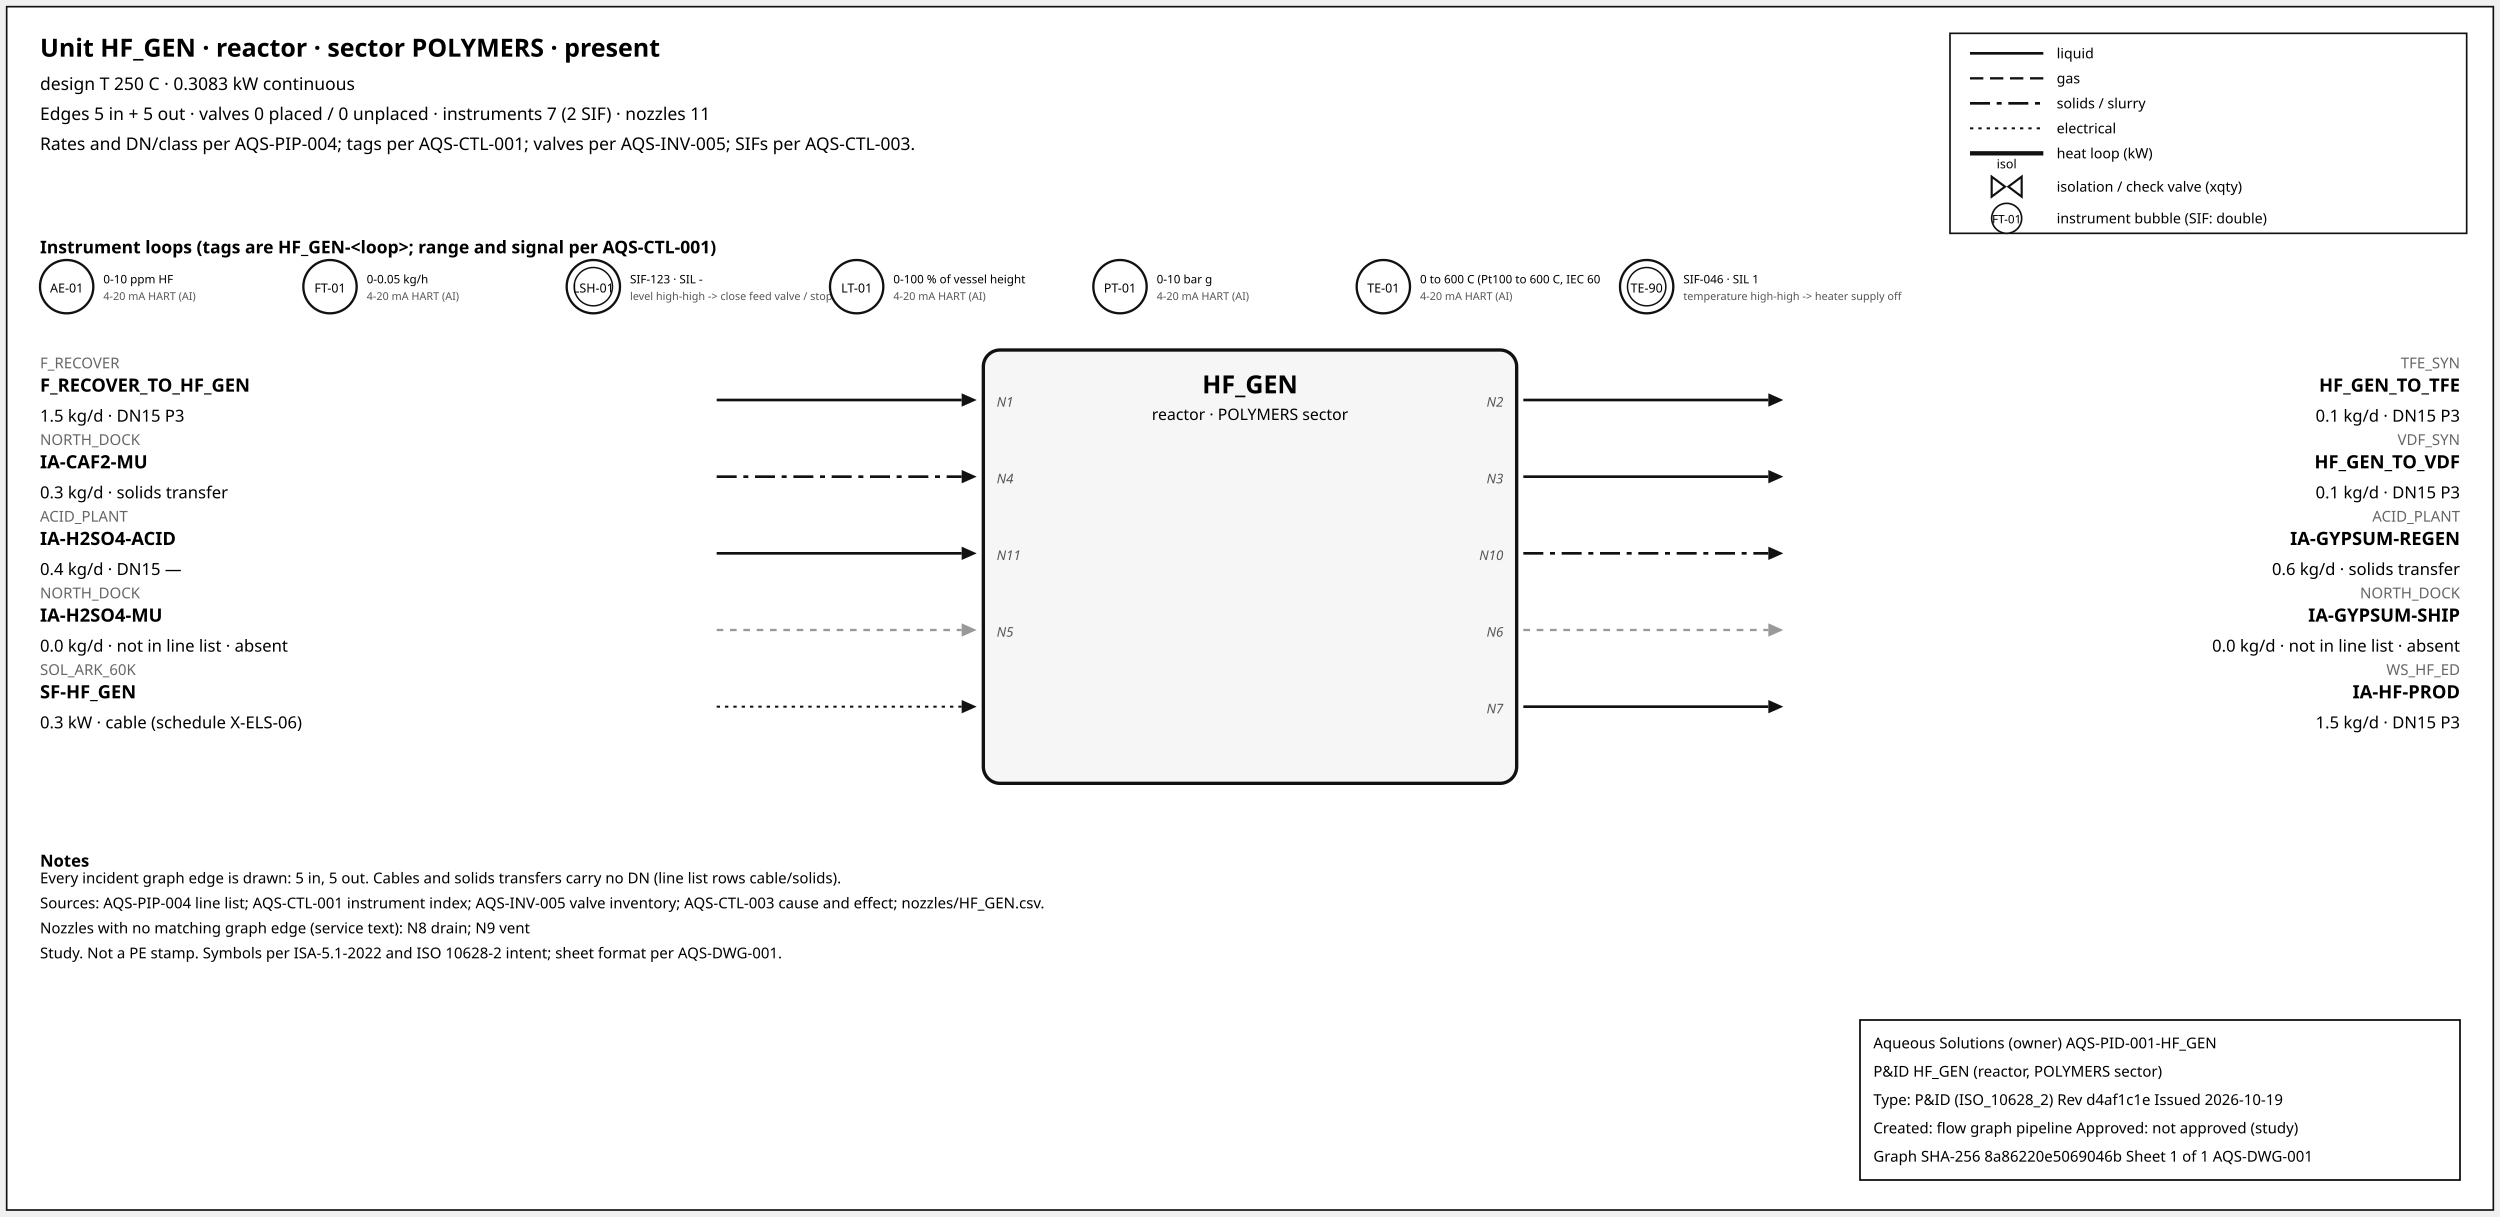
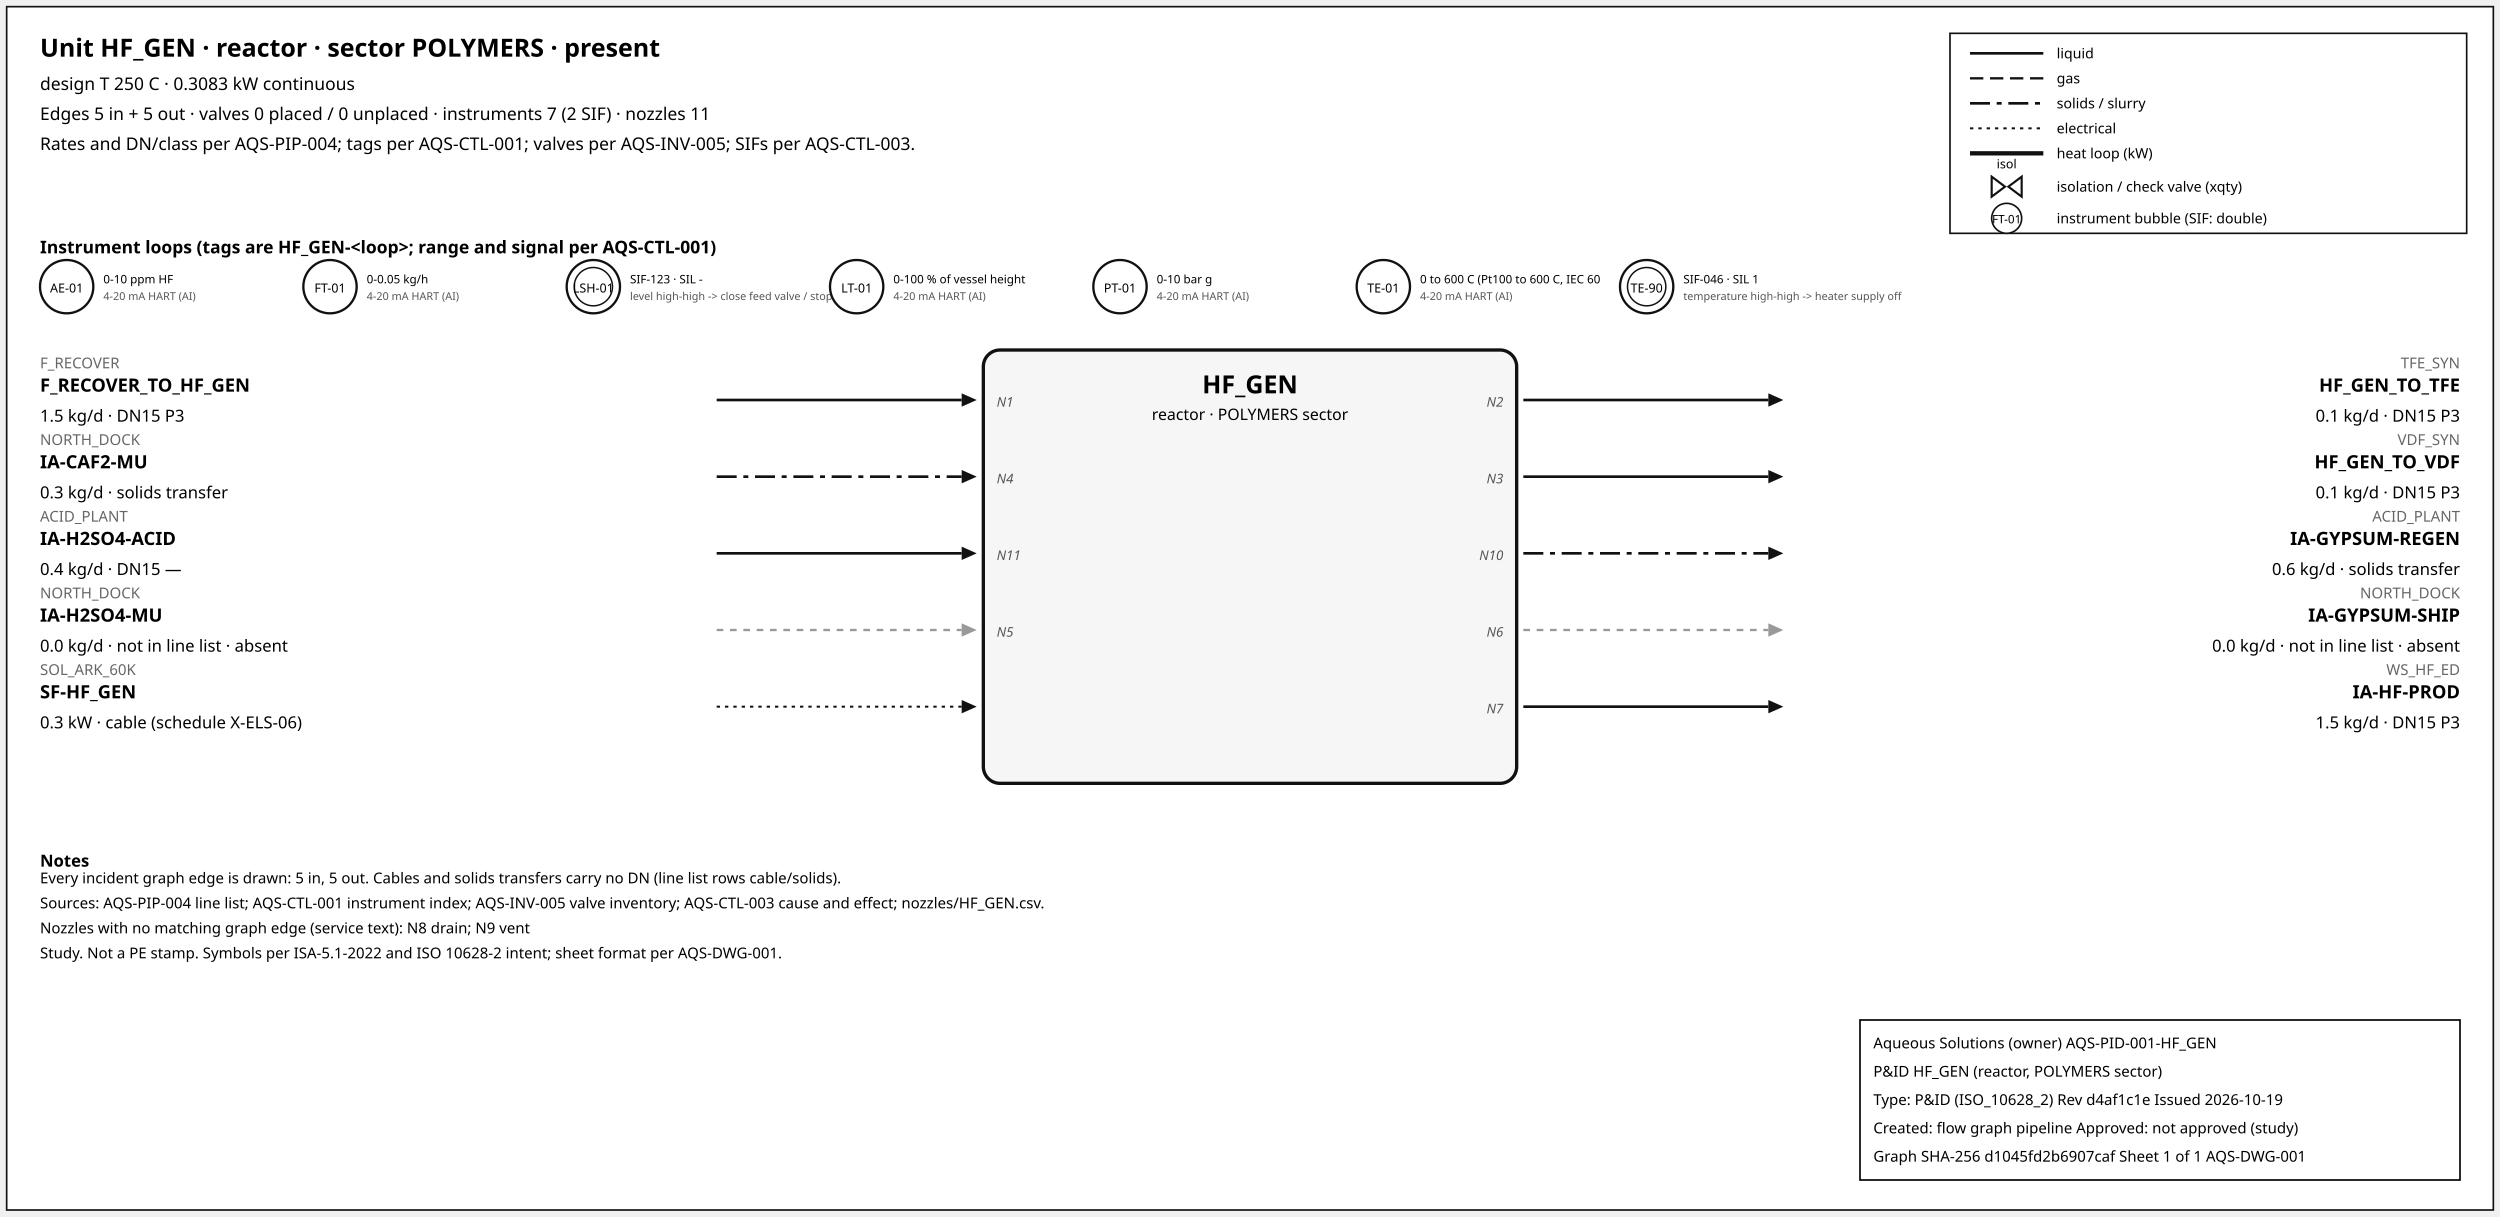
<svg xmlns="http://www.w3.org/2000/svg" width="1500" height="730" font-family="sans-serif">
  <rect x="4" y="4" width="1492" height="722" fill="white" stroke="#111" />
  <text x="24" y="34" font-size="15" font-weight="600">Unit HF_GEN · reactor · sector POLYMERS · present</text>
  <text x="24" y="54" font-size="10.5">design T 250 C · 0.3083 kW continuous</text>
  <text x="24" y="72" font-size="10.5">Edges 5 in + 5 out · valves 0 placed / 0 unplaced · instruments 7 (2 SIF) · nozzles 11</text>
  <text x="24" y="90" font-size="10.5">Rates and DN/class per AQS-PIP-004; tags per AQS-CTL-001; valves per AQS-INV-005; SIFs per AQS-CTL-003.</text>
  <rect x="1170" y="20" width="310" height="120" fill="white" stroke="#111" />
  <line x1="1182" y1="32" x2="1226" y2="32" stroke="#111" stroke-width="1.6" />
  <text x="1234" y="35" font-size="8.5">liquid</text>
  <line x1="1182" y1="47" x2="1226" y2="47" stroke="#111" stroke-width="1.4" stroke-dasharray="8,4" />
  <text x="1234" y="50" font-size="8.5">gas</text>
  <line x1="1182" y1="62" x2="1226" y2="62" stroke="#111" stroke-width="1.6" stroke-dasharray="12,4,3,4" />
  <text x="1234" y="65" font-size="8.5">solids / slurry</text>
  <line x1="1182" y1="77" x2="1226" y2="77" stroke="#111" stroke-width="1.2" stroke-dasharray="2,3" />
  <text x="1234" y="80" font-size="8.5">electrical</text>
  <line x1="1182" y1="92" x2="1226" y2="92" stroke="#111" stroke-width="2.6" />
  <text x="1234" y="95" font-size="8.5">heat loop (kW)</text>
  <path d="M 1195.0,106 L 1203.0,112 L 1195.0,118 Z M 1213.0,106 L 1205.0,112 L 1213.0,118 Z" fill="white" stroke="#111" stroke-width="1.3" />
  <text x="1204.0" y="101.0" font-size="7.5" text-anchor="middle">isol</text>
  <text x="1234" y="115" font-size="8.5">isolation / check valve (xqty)</text>
  <circle cx="1204" cy="131" r="9" fill="white" stroke="#111" />
  <text x="1204" y="134" font-size="7" text-anchor="middle">FT-01</text>
  <text x="1234" y="134" font-size="8.5">instrument bubble (SIF: double)</text>
  <text x="24" y="152" font-size="10.5" font-weight="600">Instrument loops (tags are HF_GEN-&lt;loop&gt;; range and signal per AQS-CTL-001)</text>
  <circle cx="40" cy="172" r="16" fill="white" stroke="#111" stroke-width="1.4" />
  <text x="40" y="175.5" font-size="7.5" text-anchor="middle">AE-01</text>
  <text x="62" y="170" font-size="7">0-10 ppm HF</text>
  <text x="62" y="180" font-size="6.5" fill="#555">4-20 mA HART (AI)</text>
  <circle cx="198" cy="172" r="16" fill="white" stroke="#111" stroke-width="1.4" />
  <text x="198" y="175.5" font-size="7.5" text-anchor="middle">FT-01</text>
  <text x="220" y="170" font-size="7">0-0.05 kg/h</text>
  <text x="220" y="180" font-size="6.5" fill="#555">4-20 mA HART (AI)</text>
  <circle cx="356" cy="172" r="16" fill="white" stroke="#111" stroke-width="1.4" />
  <circle cx="356" cy="172" r="11.5" fill="none" stroke="#111" stroke-width="0.9" />
  <text x="356" y="175.5" font-size="7.5" text-anchor="middle">LSH-01</text>
  <text x="378" y="170" font-size="7">SIF-123 · SIL -</text>
  <text x="378" y="180" font-size="6.5" fill="#555">level high-high -&gt; close feed valve / stop f</text>
  <circle cx="514" cy="172" r="16" fill="white" stroke="#111" stroke-width="1.4" />
  <text x="514" y="175.5" font-size="7.5" text-anchor="middle">LT-01</text>
  <text x="536" y="170" font-size="7">0-100 % of vessel height</text>
  <text x="536" y="180" font-size="6.5" fill="#555">4-20 mA HART (AI)</text>
  <circle cx="672" cy="172" r="16" fill="white" stroke="#111" stroke-width="1.4" />
  <text x="672" y="175.5" font-size="7.5" text-anchor="middle">PT-01</text>
  <text x="694" y="170" font-size="7">0-10 bar g</text>
  <text x="694" y="180" font-size="6.5" fill="#555">4-20 mA HART (AI)</text>
  <circle cx="830" cy="172" r="16" fill="white" stroke="#111" stroke-width="1.4" />
  <text x="830" y="175.5" font-size="7.5" text-anchor="middle">TE-01</text>
  <text x="852" y="170" font-size="7">0 to 600 C (Pt100 to 600 C, IEC 60</text>
  <text x="852" y="180" font-size="6.5" fill="#555">4-20 mA HART (AI)</text>
  <circle cx="988" cy="172" r="16" fill="white" stroke="#111" stroke-width="1.4" />
  <circle cx="988" cy="172" r="11.5" fill="none" stroke="#111" stroke-width="0.9" />
  <text x="988" y="175.5" font-size="7.5" text-anchor="middle">TE-90</text>
  <text x="1010" y="170" font-size="7">SIF-046 · SIL 1</text>
  <text x="1010" y="180" font-size="6.5" fill="#555">temperature high-high -&gt; heater supply off</text>
  <rect x="590" y="210" width="320" height="260" rx="10" fill="#f6f6f6" stroke="#111" stroke-width="2" />
  <text x="750.0" y="236" font-size="15" font-weight="700" text-anchor="middle">HF_GEN</text>
  <text x="750.0" y="252" font-size="9.5" text-anchor="middle">reactor · POLYMERS sector</text>
  <line x1="430" y1="240" x2="577" y2="240" stroke="#111" stroke-width="1.6" class="edge-in" />
  <polygon points="586,240 577,236 577,244" fill="#111" />
  <text x="24" y="221" font-size="9" fill="#666" text-anchor="start">F_RECOVER</text>
  <text x="24" y="235" font-size="11" font-weight="600" text-anchor="start">F_RECOVER_TO_HF_GEN</text>
  <text x="24" y="253" font-size="10" text-anchor="start">1.5 kg/d · DN15 P3</text>
  <text x="598" y="244" font-size="8" font-style="italic" fill="#555" text-anchor="start">N1</text>
  <line x1="430" y1="286" x2="577" y2="286" stroke="#111" stroke-width="1.6" stroke-dasharray="12,4,3,4" class="edge-in" />
  <polygon points="586,286 577,282 577,290" fill="#111" />
  <text x="24" y="267" font-size="9" fill="#666" text-anchor="start">NORTH_DOCK</text>
  <text x="24" y="281" font-size="11" font-weight="600" text-anchor="start">IA-CAF2-MU</text>
  <text x="24" y="299" font-size="10" text-anchor="start">0.3 kg/d · solids transfer</text>
  <text x="598" y="290" font-size="8" font-style="italic" fill="#555" text-anchor="start">N4</text>
  <line x1="430" y1="332" x2="577" y2="332" stroke="#111" stroke-width="1.6" class="edge-in" />
  <polygon points="586,332 577,328 577,336" fill="#111" />
  <text x="24" y="313" font-size="9" fill="#666" text-anchor="start">ACID_PLANT</text>
  <text x="24" y="327" font-size="11" font-weight="600" text-anchor="start">IA-H2SO4-ACID</text>
  <text x="24" y="345" font-size="10" text-anchor="start">0.4 kg/d · DN15 —</text>
  <text x="598" y="336" font-size="8" font-style="italic" fill="#555" text-anchor="start">N11</text>
  <line x1="430" y1="378" x2="577" y2="378" stroke="#999" stroke-width="1.4" stroke-dasharray="4,4" class="edge-in" />
  <polygon points="586,378 577,374 577,382" fill="#999" />
  <text x="24" y="359" font-size="9" fill="#666" text-anchor="start">NORTH_DOCK</text>
  <text x="24" y="373" font-size="11" font-weight="600" text-anchor="start">IA-H2SO4-MU</text>
  <text x="24" y="391" font-size="10" text-anchor="start">0.0 kg/d · not in line list · absent</text>
  <text x="598" y="382" font-size="8" font-style="italic" fill="#555" text-anchor="start">N5</text>
  <line x1="430" y1="424" x2="577" y2="424" stroke="#111" stroke-width="1.2" stroke-dasharray="2,3" class="edge-in" />
  <polygon points="586,424 577,420 577,428" fill="#111" />
  <text x="24" y="405" font-size="9" fill="#666" text-anchor="start">SOL_ARK_60K</text>
  <text x="24" y="419" font-size="11" font-weight="600" text-anchor="start">SF-HF_GEN</text>
  <text x="24" y="437" font-size="10" text-anchor="start">0.3 kW · cable (schedule X-ELS-06)</text>
  <line x1="914" y1="240" x2="1061" y2="240" stroke="#111" stroke-width="1.6" class="edge-out" />
  <polygon points="1070,240 1061,236 1061,244" fill="#111" />
  <text x="1476" y="221" font-size="9" fill="#666" text-anchor="end">TFE_SYN</text>
  <text x="1476" y="235" font-size="11" font-weight="600" text-anchor="end">HF_GEN_TO_TFE</text>
  <text x="1476" y="253" font-size="10" text-anchor="end">0.1 kg/d · DN15 P3</text>
  <text x="902" y="244" font-size="8" font-style="italic" fill="#555" text-anchor="end">N2</text>
  <line x1="914" y1="286" x2="1061" y2="286" stroke="#111" stroke-width="1.6" class="edge-out" />
  <polygon points="1070,286 1061,282 1061,290" fill="#111" />
  <text x="1476" y="267" font-size="9" fill="#666" text-anchor="end">VDF_SYN</text>
  <text x="1476" y="281" font-size="11" font-weight="600" text-anchor="end">HF_GEN_TO_VDF</text>
  <text x="1476" y="299" font-size="10" text-anchor="end">0.1 kg/d · DN15 P3</text>
  <text x="902" y="290" font-size="8" font-style="italic" fill="#555" text-anchor="end">N3</text>
  <line x1="914" y1="332" x2="1061" y2="332" stroke="#111" stroke-width="1.6" stroke-dasharray="12,4,3,4" class="edge-out" />
  <polygon points="1070,332 1061,328 1061,336" fill="#111" />
  <text x="1476" y="313" font-size="9" fill="#666" text-anchor="end">ACID_PLANT</text>
  <text x="1476" y="327" font-size="11" font-weight="600" text-anchor="end">IA-GYPSUM-REGEN</text>
  <text x="1476" y="345" font-size="10" text-anchor="end">0.6 kg/d · solids transfer</text>
  <text x="902" y="336" font-size="8" font-style="italic" fill="#555" text-anchor="end">N10</text>
  <line x1="914" y1="378" x2="1061" y2="378" stroke="#999" stroke-width="1.4" stroke-dasharray="4,4" class="edge-out" />
  <polygon points="1070,378 1061,374 1061,382" fill="#999" />
  <text x="1476" y="359" font-size="9" fill="#666" text-anchor="end">NORTH_DOCK</text>
  <text x="1476" y="373" font-size="11" font-weight="600" text-anchor="end">IA-GYPSUM-SHIP</text>
  <text x="1476" y="391" font-size="10" text-anchor="end">0.0 kg/d · not in line list · absent</text>
  <text x="902" y="382" font-size="8" font-style="italic" fill="#555" text-anchor="end">N6</text>
  <line x1="914" y1="424" x2="1061" y2="424" stroke="#111" stroke-width="1.6" class="edge-out" />
  <polygon points="1070,424 1061,420 1061,428" fill="#111" />
  <text x="1476" y="405" font-size="9" fill="#666" text-anchor="end">WS_HF_ED</text>
  <text x="1476" y="419" font-size="11" font-weight="600" text-anchor="end">IA-HF-PROD</text>
  <text x="1476" y="437" font-size="10" text-anchor="end">1.5 kg/d · DN15 P3</text>
  <text x="902" y="428" font-size="8" font-style="italic" fill="#555" text-anchor="end">N7</text>
  <text x="24" y="520" font-size="10" font-weight="600">Notes</text>
  <text x="24" y="530" font-size="9">Every incident graph edge is drawn: 5 in, 5 out. Cables and solids transfers carry no DN (line list rows cable/solids).</text>
  <text x="24" y="545" font-size="9">Sources: AQS-PIP-004 line list; AQS-CTL-001 instrument index; AQS-INV-005 valve inventory; AQS-CTL-003 cause and effect; nozzles/HF_GEN.csv.</text>
  <text x="24" y="560" font-size="9">Nozzles with no matching graph edge (service text): N8 drain; N9 vent</text>
  <text x="24" y="575" font-size="9">Study. Not a PE stamp. Symbols per ISA-5.1-2022 and ISO 10628-2 intent; sheet format per AQS-DWG-001.</text>
  <g id="aqs-title-block">
    <rect x="1116" y="612" width="360" height="96" fill="white" stroke="black" stroke-width="1" />
    <text x="1124" y="629" font-size="9">Aqueous Solutions (owner)   AQS-PID-001-HF_GEN</text>
    <text x="1124" y="646" font-size="9">P&amp;ID HF_GEN (reactor, POLYMERS sector)</text>
    <text x="1124" y="663" font-size="9">Type: P&amp;ID (ISO_10628_2)   Rev d4af1c1e   Issued 2026-10-19</text>
    <text x="1124" y="680" font-size="9">Created: flow graph pipeline   Approved: not approved (study)</text>
-     <text x="1124" y="697" font-size="9">Graph SHA-256 8a86220e5069046b   Sheet 1 of 1   AQS-DWG-001</text>
+     <text x="1124" y="697" font-size="9">Graph SHA-256 d1045fd2b6907caf   Sheet 1 of 1   AQS-DWG-001</text>
  </g>
</svg>
